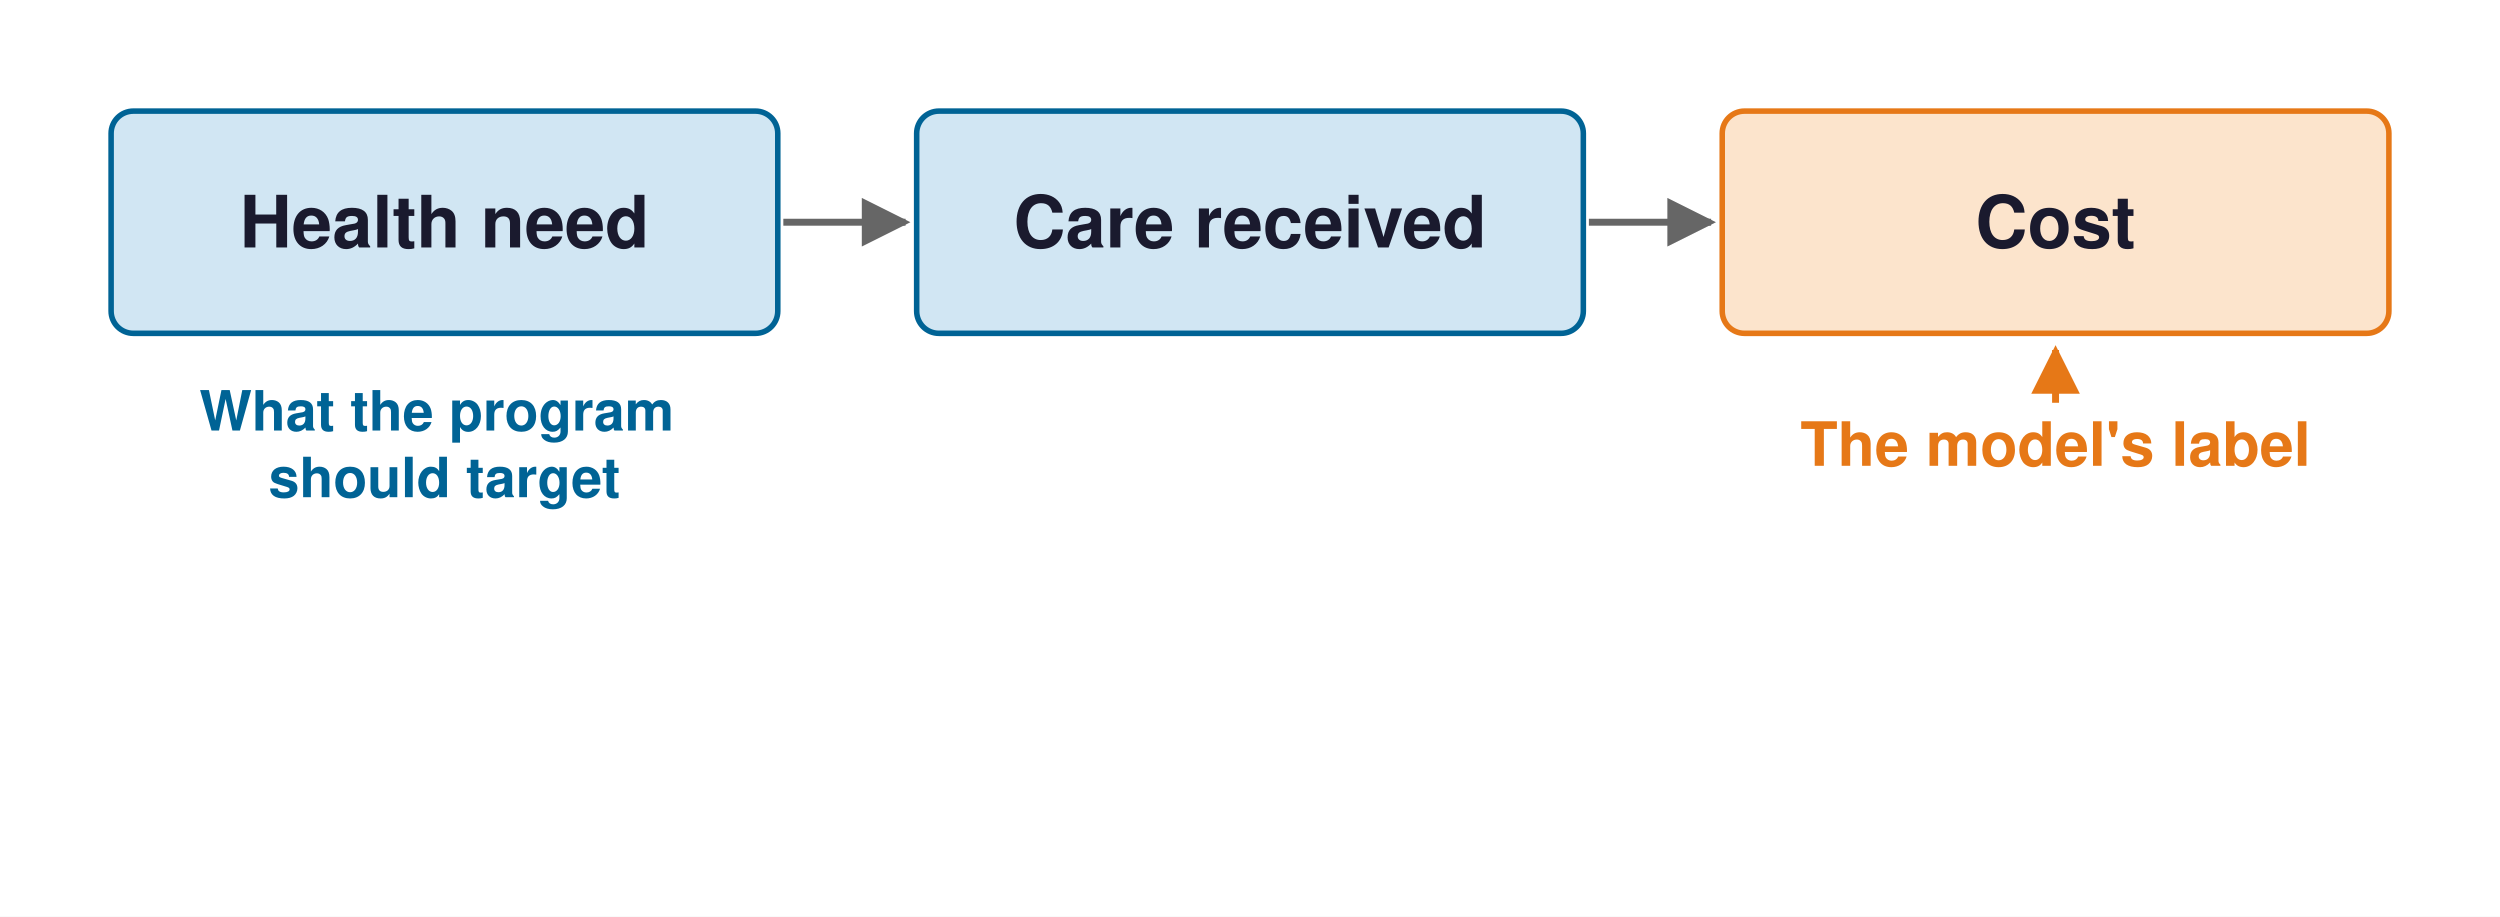
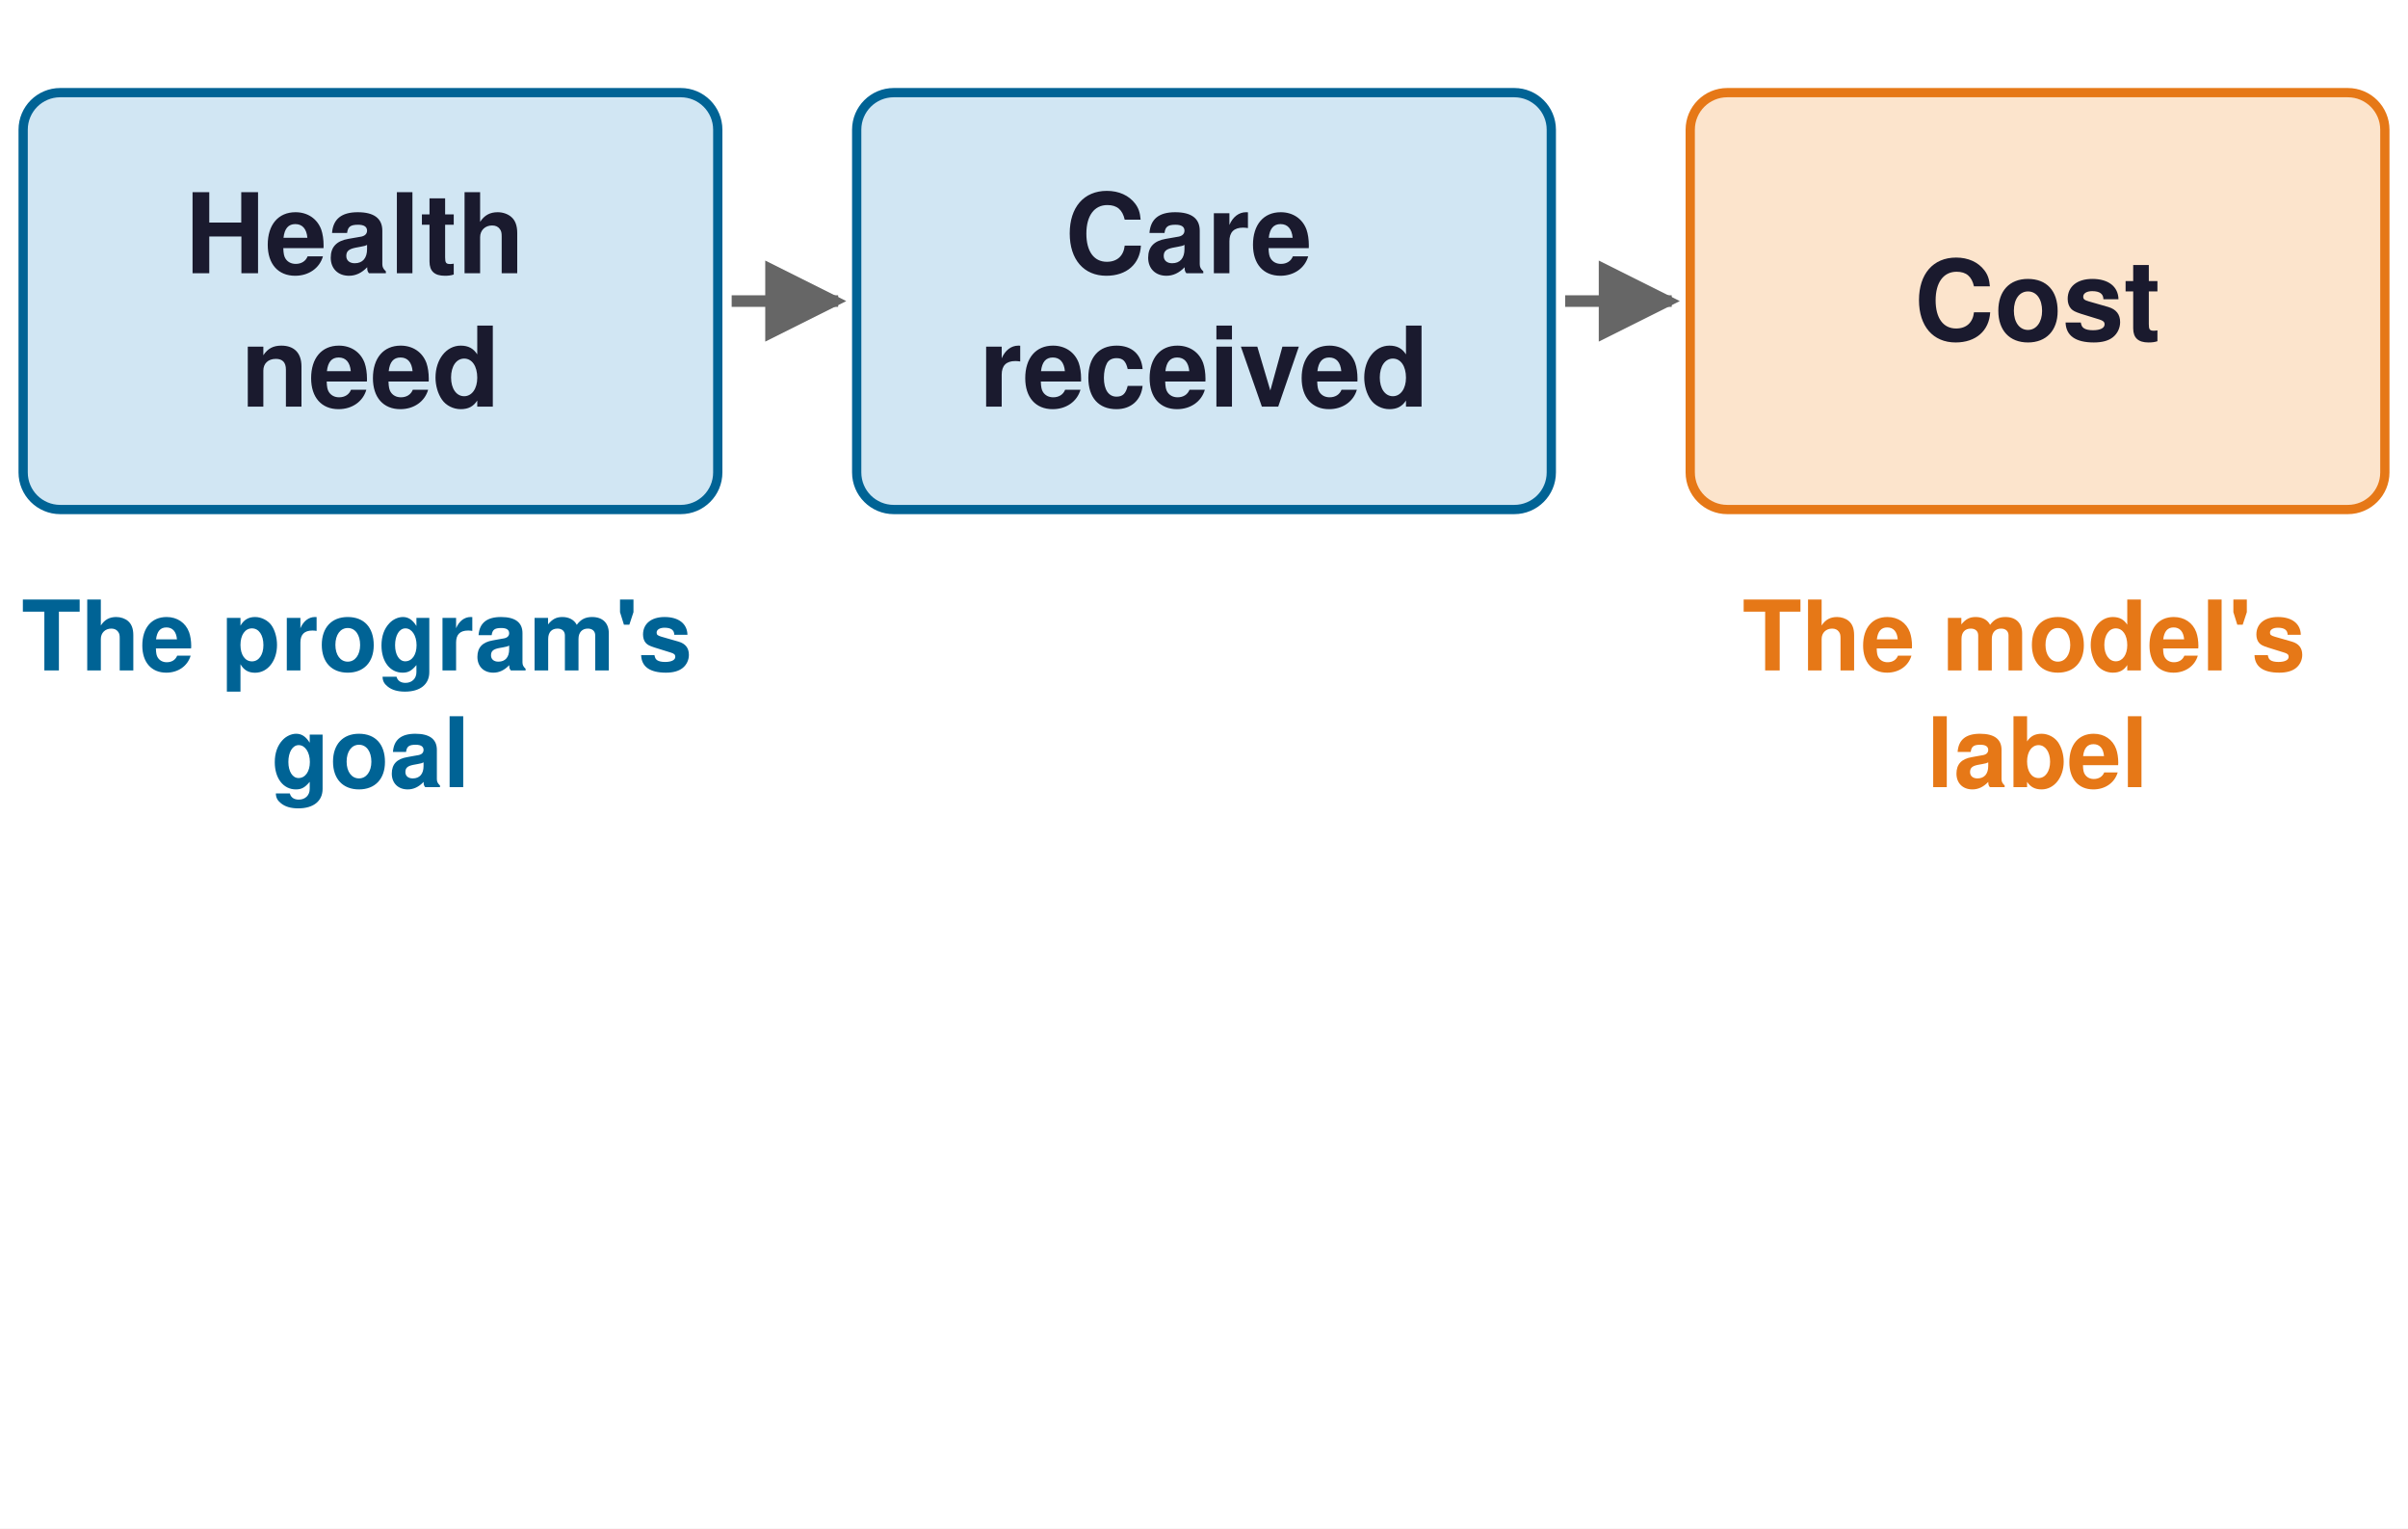
- <svg xmlns="http://www.w3.org/2000/svg" viewBox="0 0 900 330" width="900" height="330">
+ <svg xmlns="http://www.w3.org/2000/svg" viewBox="0 0 520 330" width="520" height="330">
  <defs>
    <marker id="a006395" viewBox="0 0 10 10" refX="9" refY="5" markerWidth="7" markerHeight="7" orient="auto-start-reverse">
      <path d="M0,0 L10,5 L0,10 z" fill="#006395" />
    </marker>
    <marker id="a008F45" viewBox="0 0 10 10" refX="9" refY="5" markerWidth="7" markerHeight="7" orient="auto-start-reverse">
      <path d="M0,0 L10,5 L0,10 z" fill="#008F45" />
    </marker>
    <marker id="a1A1A2E" viewBox="0 0 10 10" refX="9" refY="5" markerWidth="7" markerHeight="7" orient="auto-start-reverse">
      <path d="M0,0 L10,5 L0,10 z" fill="#1A1A2E" />
    </marker>
    <marker id="a666666" viewBox="0 0 10 10" refX="9" refY="5" markerWidth="7" markerHeight="7" orient="auto-start-reverse">
      <path d="M0,0 L10,5 L0,10 z" fill="#666666" />
    </marker>
    <marker id="a7E317B" viewBox="0 0 10 10" refX="9" refY="5" markerWidth="7" markerHeight="7" orient="auto-start-reverse">
      <path d="M0,0 L10,5 L0,10 z" fill="#7E317B" />
    </marker>
    <marker id="aCB202D" viewBox="0 0 10 10" refX="9" refY="5" markerWidth="7" markerHeight="7" orient="auto-start-reverse">
      <path d="M0,0 L10,5 L0,10 z" fill="#CB202D" />
    </marker>
    <marker id="aCCCCCC" viewBox="0 0 10 10" refX="9" refY="5" markerWidth="7" markerHeight="7" orient="auto-start-reverse">
      <path d="M0,0 L10,5 L0,10 z" fill="#CCCCCC" />
    </marker>
    <marker id="aD1E6F3" viewBox="0 0 10 10" refX="9" refY="5" markerWidth="7" markerHeight="7" orient="auto-start-reverse">
      <path d="M0,0 L10,5 L0,10 z" fill="#D1E6F3" />
    </marker>
    <marker id="aD4EFDF" viewBox="0 0 10 10" refX="9" refY="5" markerWidth="7" markerHeight="7" orient="auto-start-reverse">
      <path d="M0,0 L10,5 L0,10 z" fill="#D4EFDF" />
    </marker>
    <marker id="aDDDDDD" viewBox="0 0 10 10" refX="9" refY="5" markerWidth="7" markerHeight="7" orient="auto-start-reverse">
      <path d="M0,0 L10,5 L0,10 z" fill="#DDDDDD" />
    </marker>
    <marker id="aE67817" viewBox="0 0 10 10" refX="9" refY="5" markerWidth="7" markerHeight="7" orient="auto-start-reverse">
      <path d="M0,0 L10,5 L0,10 z" fill="#E67817" />
    </marker>
    <marker id="aE6D4E5" viewBox="0 0 10 10" refX="9" refY="5" markerWidth="7" markerHeight="7" orient="auto-start-reverse">
      <path d="M0,0 L10,5 L0,10 z" fill="#E6D4E5" />
    </marker>
    <marker id="aF5D2D5" viewBox="0 0 10 10" refX="9" refY="5" markerWidth="7" markerHeight="7" orient="auto-start-reverse">
      <path d="M0,0 L10,5 L0,10 z" fill="#F5D2D5" />
    </marker>
    <marker id="aFCE4CC" viewBox="0 0 10 10" refX="9" refY="5" markerWidth="7" markerHeight="7" orient="auto-start-reverse">
      <path d="M0,0 L10,5 L0,10 z" fill="#FCE4CC" />
    </marker>
  </defs>
  <rect width="100%" height="100%" fill="white" />
-   <rect x="40" y="40" width="240" height="80" rx="8" fill="#D1E6F3" stroke="#006395" stroke-width="2" />
-   <text font-family="Helvetica, Arial, sans-serif" font-size="26" fill="#1A1A2E" font-weight="bold" text-anchor="middle" dominant-baseline="middle">
-     <tspan x="160" y="80.0">Health need</tspan>
+   <rect x="5" y="20" width="150" height="90" rx="8" fill="#D1E6F3" stroke="#006395" stroke-width="2" />
+   <text font-family="Helvetica, Arial, sans-serif" font-size="24" fill="#1A1A2E" font-weight="bold" text-anchor="middle" dominant-baseline="middle">
+     <tspan x="80" y="50.6">Health</tspan>
+     <tspan x="80" y="79.4">need</tspan>
  </text>
-   <rect x="330" y="40" width="240" height="80" rx="8" fill="#D1E6F3" stroke="#006395" stroke-width="2" />
-   <text font-family="Helvetica, Arial, sans-serif" font-size="26" fill="#1A1A2E" font-weight="bold" text-anchor="middle" dominant-baseline="middle">
-     <tspan x="450" y="80.0">Care received</tspan>
+   <rect x="185" y="20" width="150" height="90" rx="8" fill="#D1E6F3" stroke="#006395" stroke-width="2" />
+   <text font-family="Helvetica, Arial, sans-serif" font-size="24" fill="#1A1A2E" font-weight="bold" text-anchor="middle" dominant-baseline="middle">
+     <tspan x="260" y="50.6">Care</tspan>
+     <tspan x="260" y="79.4">received</tspan>
  </text>
-   <rect x="620" y="40" width="240" height="80" rx="8" fill="#FCE4CC" stroke="#E67817" stroke-width="2" />
-   <text font-family="Helvetica, Arial, sans-serif" font-size="26" fill="#1A1A2E" font-weight="bold" text-anchor="middle" dominant-baseline="middle">
-     <tspan x="740" y="80.0">Cost</tspan>
+   <rect x="365" y="20" width="150" height="90" rx="8" fill="#FCE4CC" stroke="#E67817" stroke-width="2" />
+   <text font-family="Helvetica, Arial, sans-serif" font-size="24" fill="#1A1A2E" font-weight="bold" text-anchor="middle" dominant-baseline="middle">
+     <tspan x="440" y="65.0">Cost</tspan>
  </text>
-   <line x1="282" y1="80" x2="326" y2="80" stroke="#666666" stroke-width="2.5" marker-end="url(#a666666)" />
-   <line x1="572" y1="80" x2="616" y2="80" stroke="#666666" stroke-width="2.5" marker-end="url(#a666666)" />
-   <text font-family="Helvetica, Arial, sans-serif" font-size="22" fill="#E67817" font-weight="bold" text-anchor="middle" dominant-baseline="middle">
-     <tspan x="740" y="160.0">The model's label</tspan>
+   <line x1="158" y1="65" x2="181" y2="65" stroke="#666666" stroke-width="2.5" marker-end="url(#a666666)" />
+   <line x1="338" y1="65" x2="361" y2="65" stroke="#666666" stroke-width="2.5" marker-end="url(#a666666)" />
+   <text font-family="Helvetica, Arial, sans-serif" font-size="21" fill="#E67817" font-weight="bold" text-anchor="middle" dominant-baseline="middle">
+     <tspan x="440" y="137.4">The model's</tspan>
+     <tspan x="440" y="162.6">label</tspan>
  </text>
-   <line x1="740" y1="145" x2="740" y2="126" stroke="#E67817" stroke-width="2.5" marker-end="url(#aE67817)" />
-   <text font-family="Helvetica, Arial, sans-serif" font-size="20" fill="#006395" font-weight="bold" text-anchor="middle" dominant-baseline="middle">
-     <tspan x="160" y="148.0">What the program</tspan>
-     <tspan x="160" y="172.0">should target</tspan>
+   <text font-family="Helvetica, Arial, sans-serif" font-size="21" fill="#006395" font-weight="bold" text-anchor="middle" dominant-baseline="middle">
+     <tspan x="80" y="137.4">The program's</tspan>
+     <tspan x="80" y="162.6">goal</tspan>
  </text>
  <g opacity="0">
-     <rect x="330" y="205" width="530" height="95" rx="8" fill="#F5D2D5" stroke="#CB202D" stroke-width="2" />
+     <rect x="5" y="200" width="510" height="120" rx="8" fill="#F5D2D5" stroke="#CB202D" stroke-width="2" />
  </g>
  <g opacity="0">
    <text font-family="Helvetica, Arial, sans-serif" font-size="22" fill="#CB202D" font-weight="bold" text-anchor="middle" dominant-baseline="middle">
-       <tspan x="595" y="235.0">Unequal access: at the same illness,</tspan>
+       <tspan x="260" y="228.0">Unequal access: at the same illness,</tspan>
    </text>
  </g>
  <g opacity="0">
    <text font-family="Helvetica, Arial, sans-serif" font-size="22" fill="#CB202D" font-weight="bold" text-anchor="middle" dominant-baseline="middle">
-       <tspan x="595" y="270.0">$1,801 less is spent per Black patient per year</tspan>
+       <tspan x="260" y="260.0">$1,801 less is spent per year</tspan>
    </text>
  </g>
  <g opacity="0">
-     <line x1="450" y1="200" x2="450" y2="126" stroke="#CB202D" stroke-width="2.5" marker-end="url(#aCB202D)" />
+     <text font-family="Helvetica, Arial, sans-serif" font-size="22" fill="#CB202D" font-weight="bold" text-anchor="middle" dominant-baseline="middle">
+       <tspan x="260" y="292.0">on a Black patient</tspan>
+     </text>
+   </g>
+   <g opacity="0">
+     <line x1="170" y1="196" x2="170" y2="72" stroke="#CB202D" stroke-width="2.5" marker-end="url(#aCB202D)" />
  </g>
</svg>
